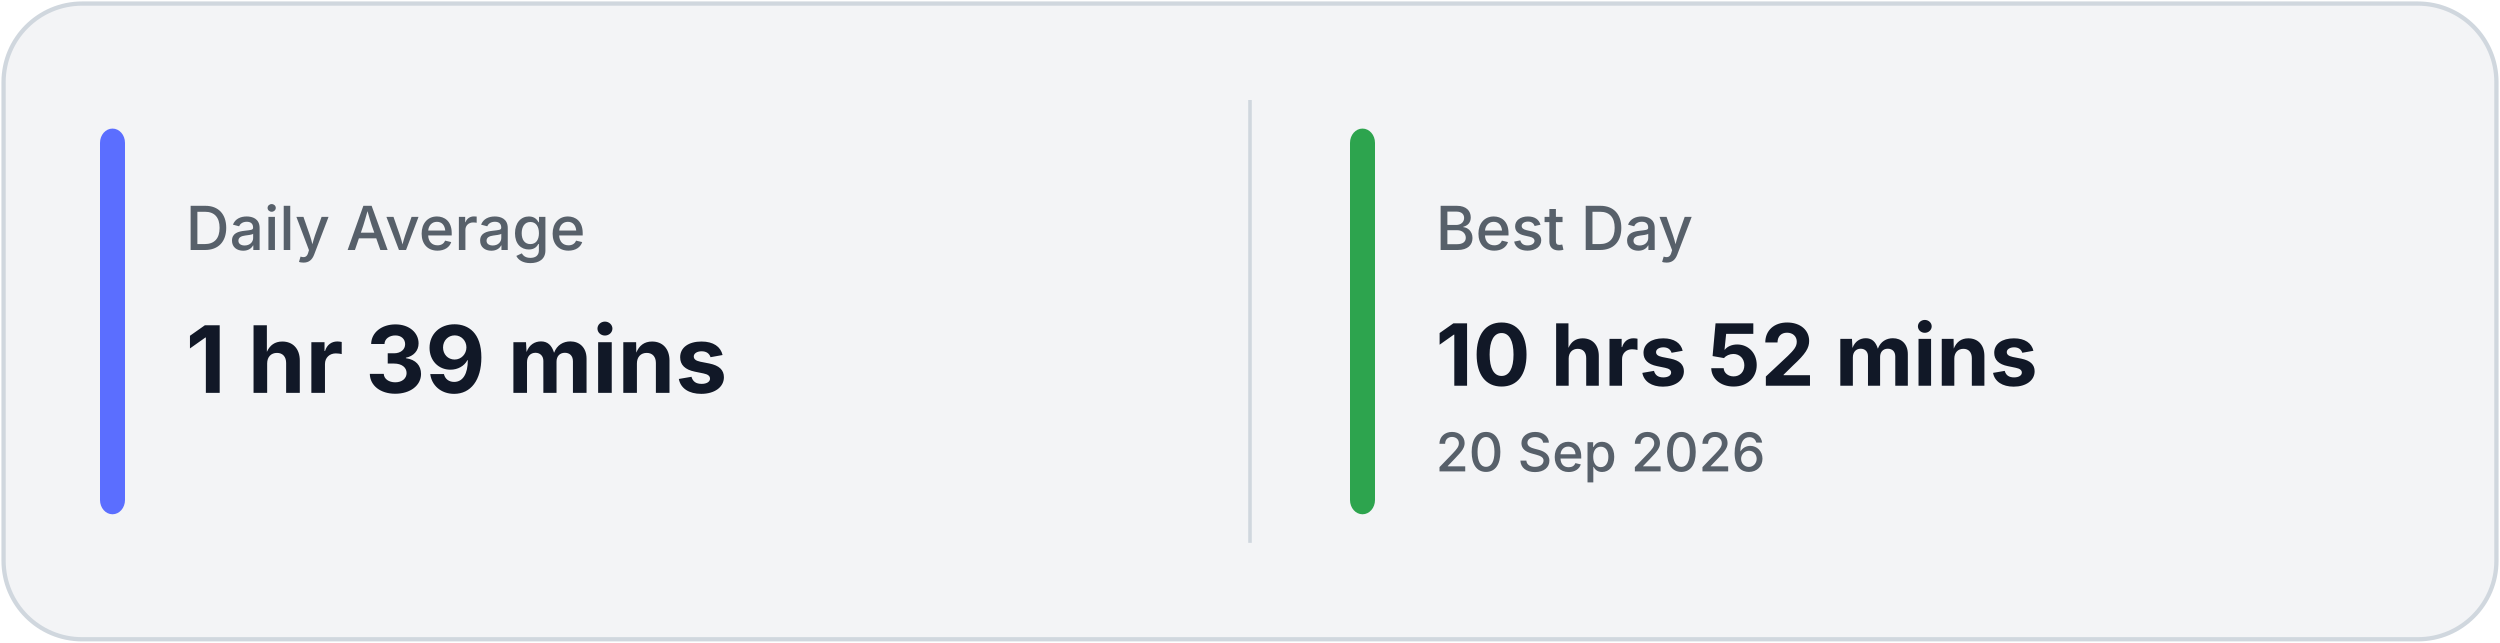
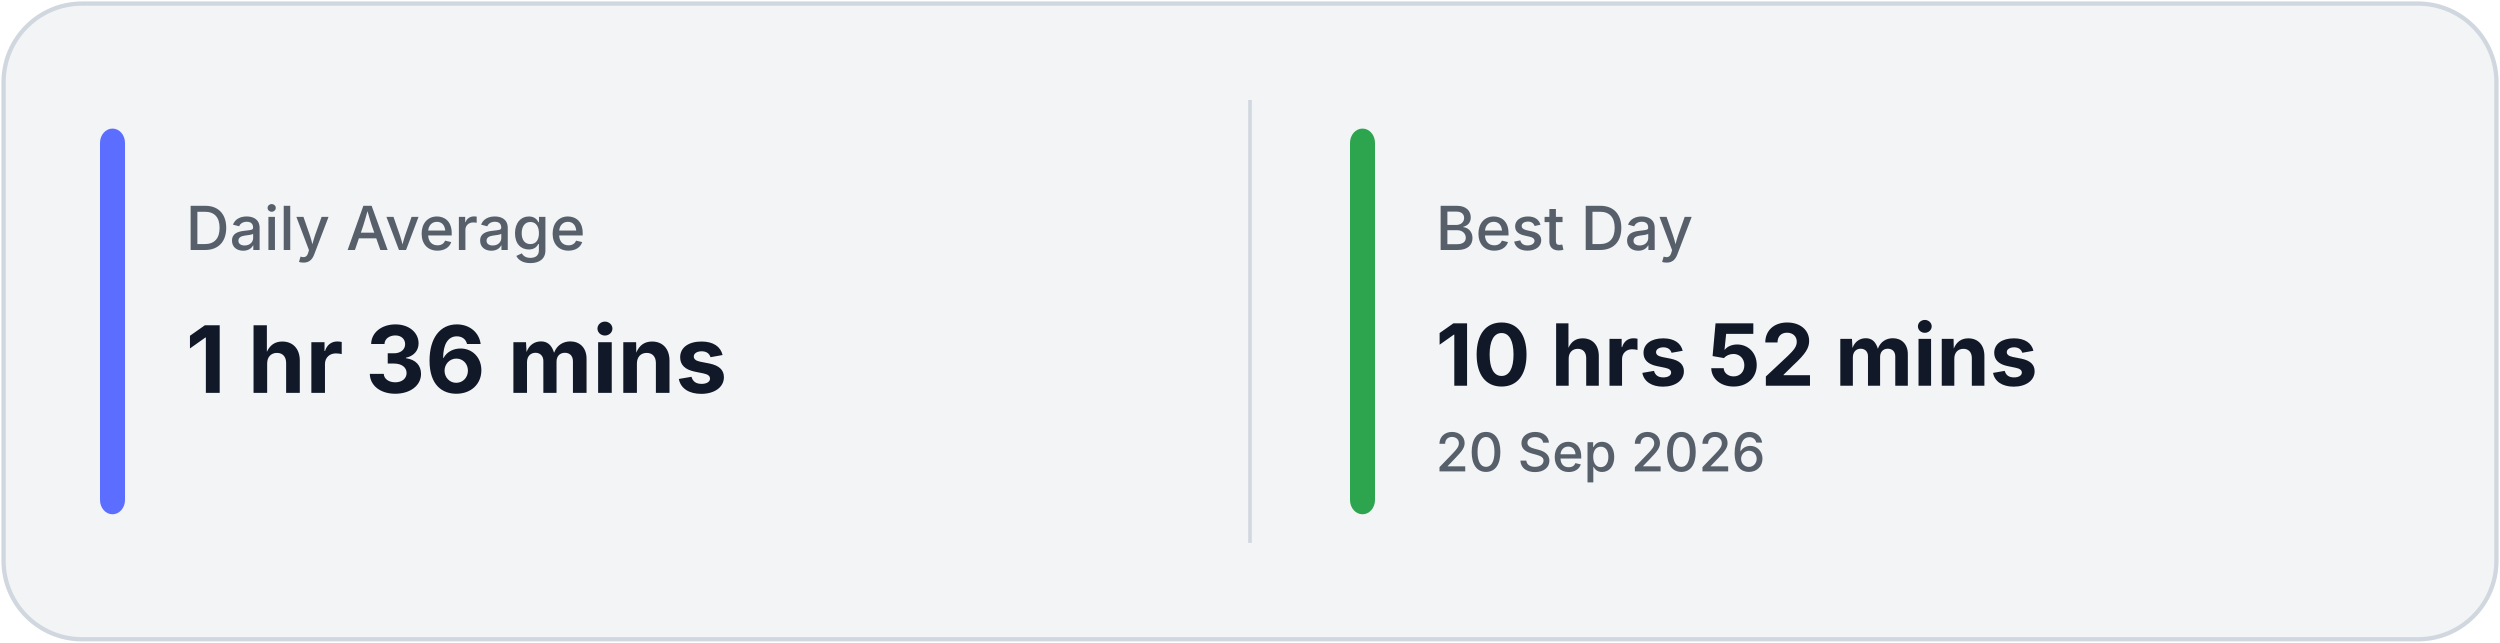
<svg xmlns="http://www.w3.org/2000/svg" width="700" height="180" viewBox="0 0 700 180" fill="none">
  <rect x="1" y="1" width="698" height="178" rx="22" fill="#F3F4F6" stroke="#D0D7DE" stroke-width="1.2" />
  <line x1="350.0" y1="28" x2="350.0" y2="152" stroke="#D0D7DE" stroke-width="1" />
  <rect x="28" y="36" width="7" height="108" rx="4" fill="#5B6EFF" />
  <rect x="378.0" y="36" width="7" height="108" rx="4" fill="#2DA44E" />
  <text x="52" y="70" fill="#57606A" font-family="Inter, Segoe UI, sans-serif" font-size="17" font-weight="500">
            Daily Average
        </text>
  <text x="52" y="110" fill="#111827" font-family="Inter, Segoe UI, sans-serif" font-size="26" font-weight="700">
-             1 hr 39 mins
+             1 hr 36 mins
        </text>
  <text x="402.0" y="70" fill="#57606A" font-family="Inter, Segoe UI, sans-serif" font-size="17" font-weight="500">
            Best Day
        </text>
  <text x="402.0" y="108" fill="#111827" font-family="Inter, Segoe UI, sans-serif" font-size="24" font-weight="700">
            10 hrs 52 mins
        </text>
  <text x="402.0" y="132" fill="#57606A" font-family="Inter, Segoe UI, sans-serif" font-size="15" font-weight="500">
            20 Sep 2026
        </text>
</svg>
